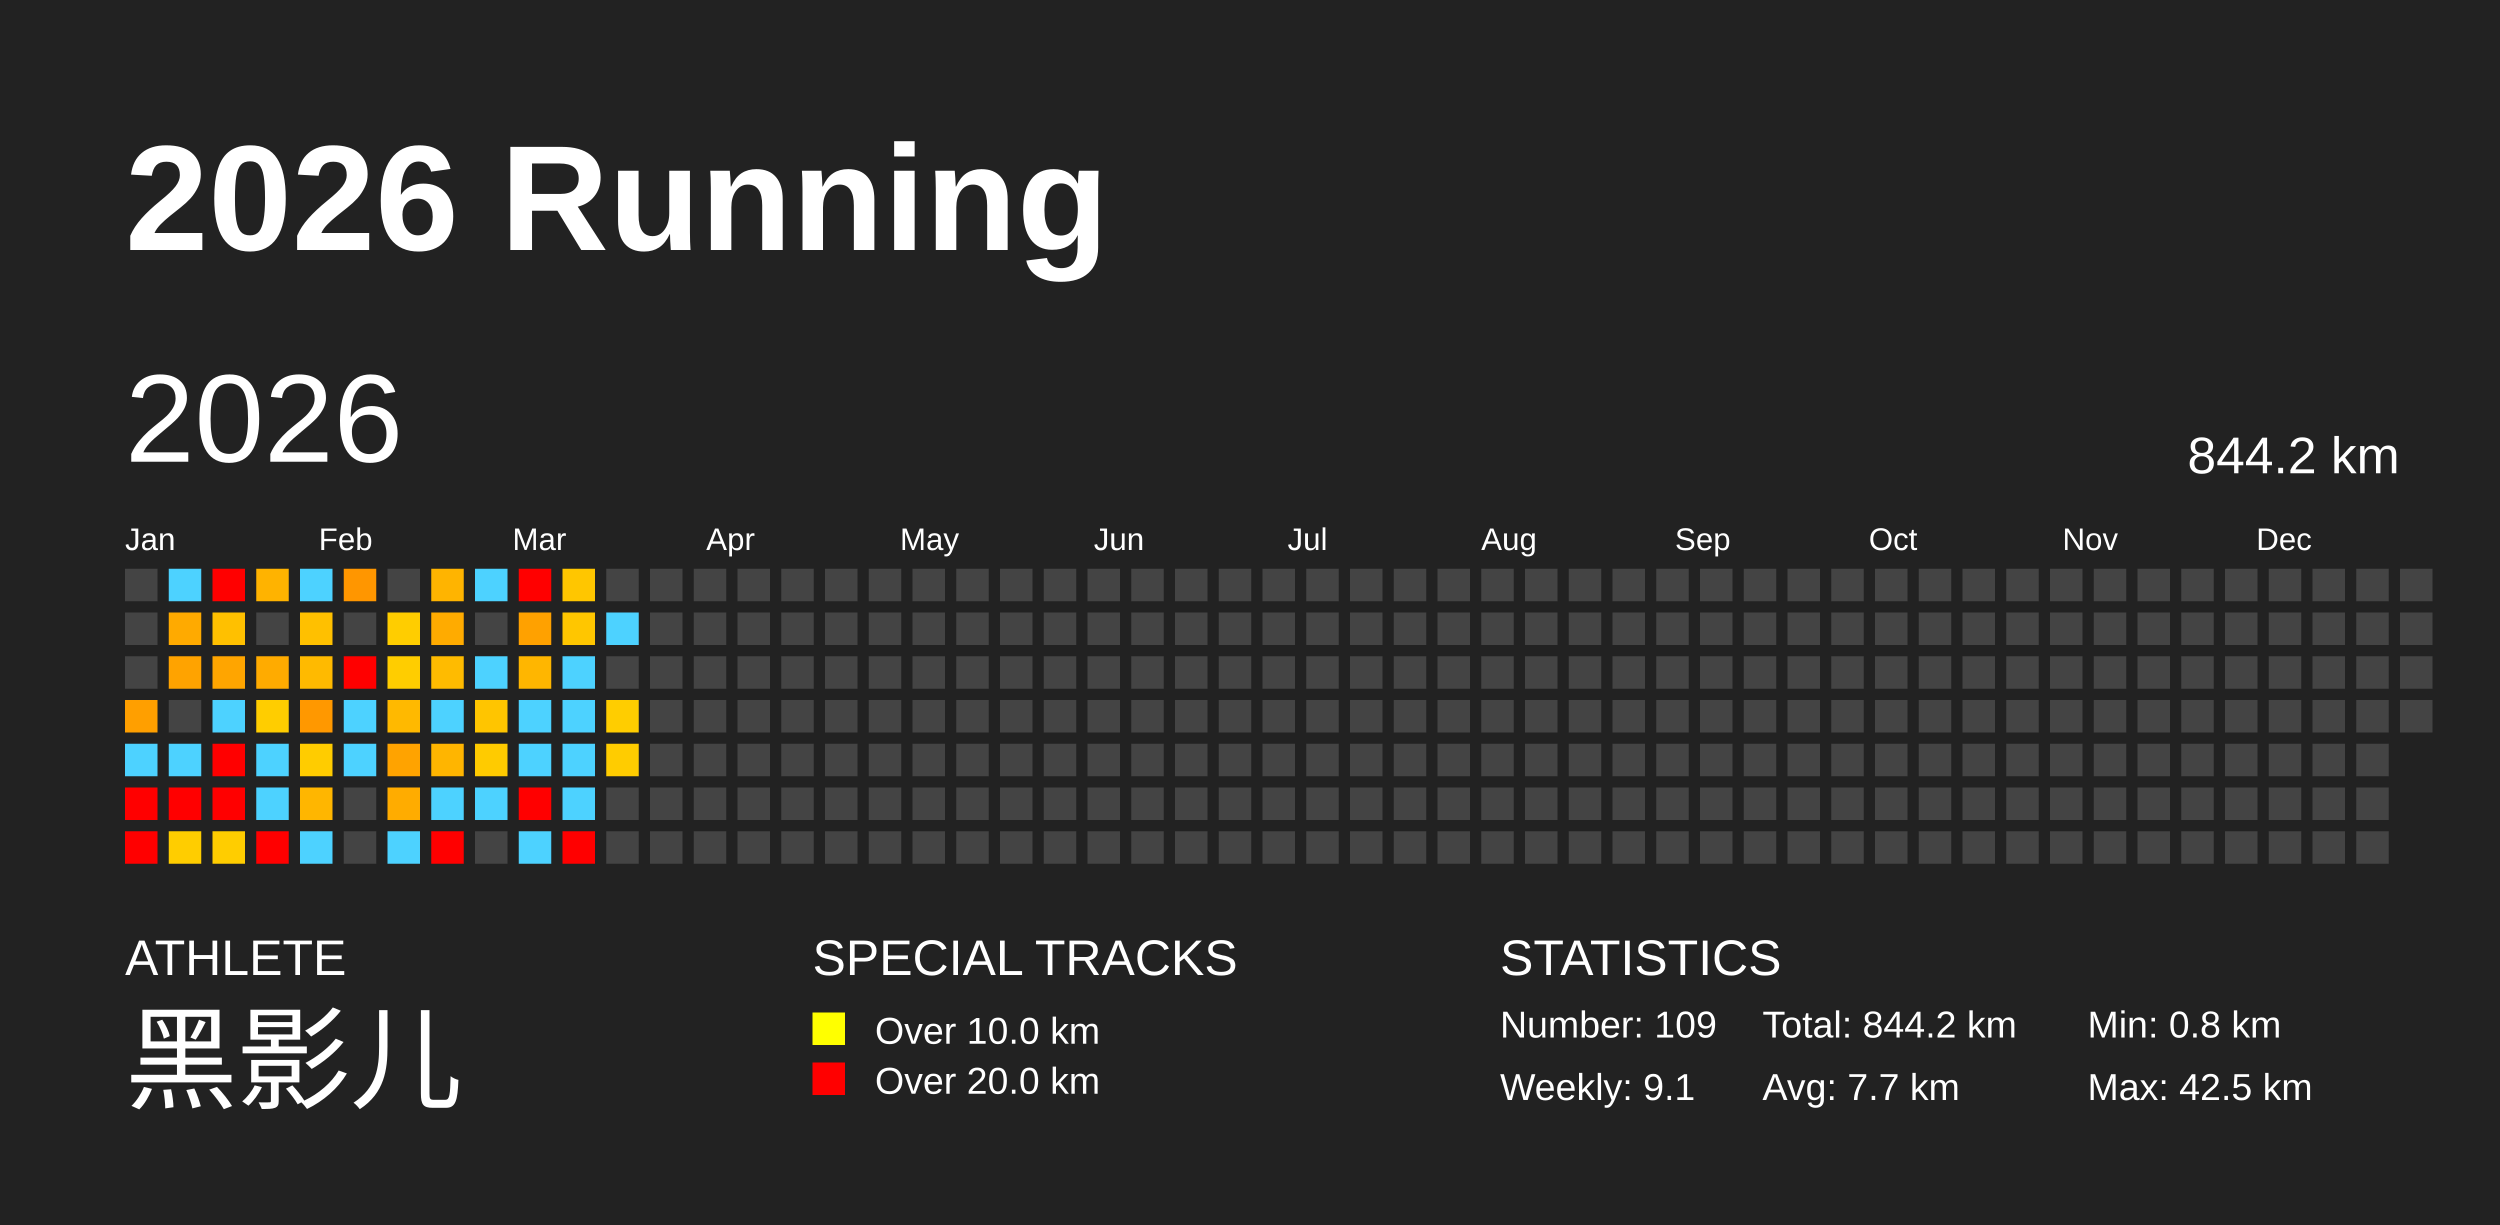
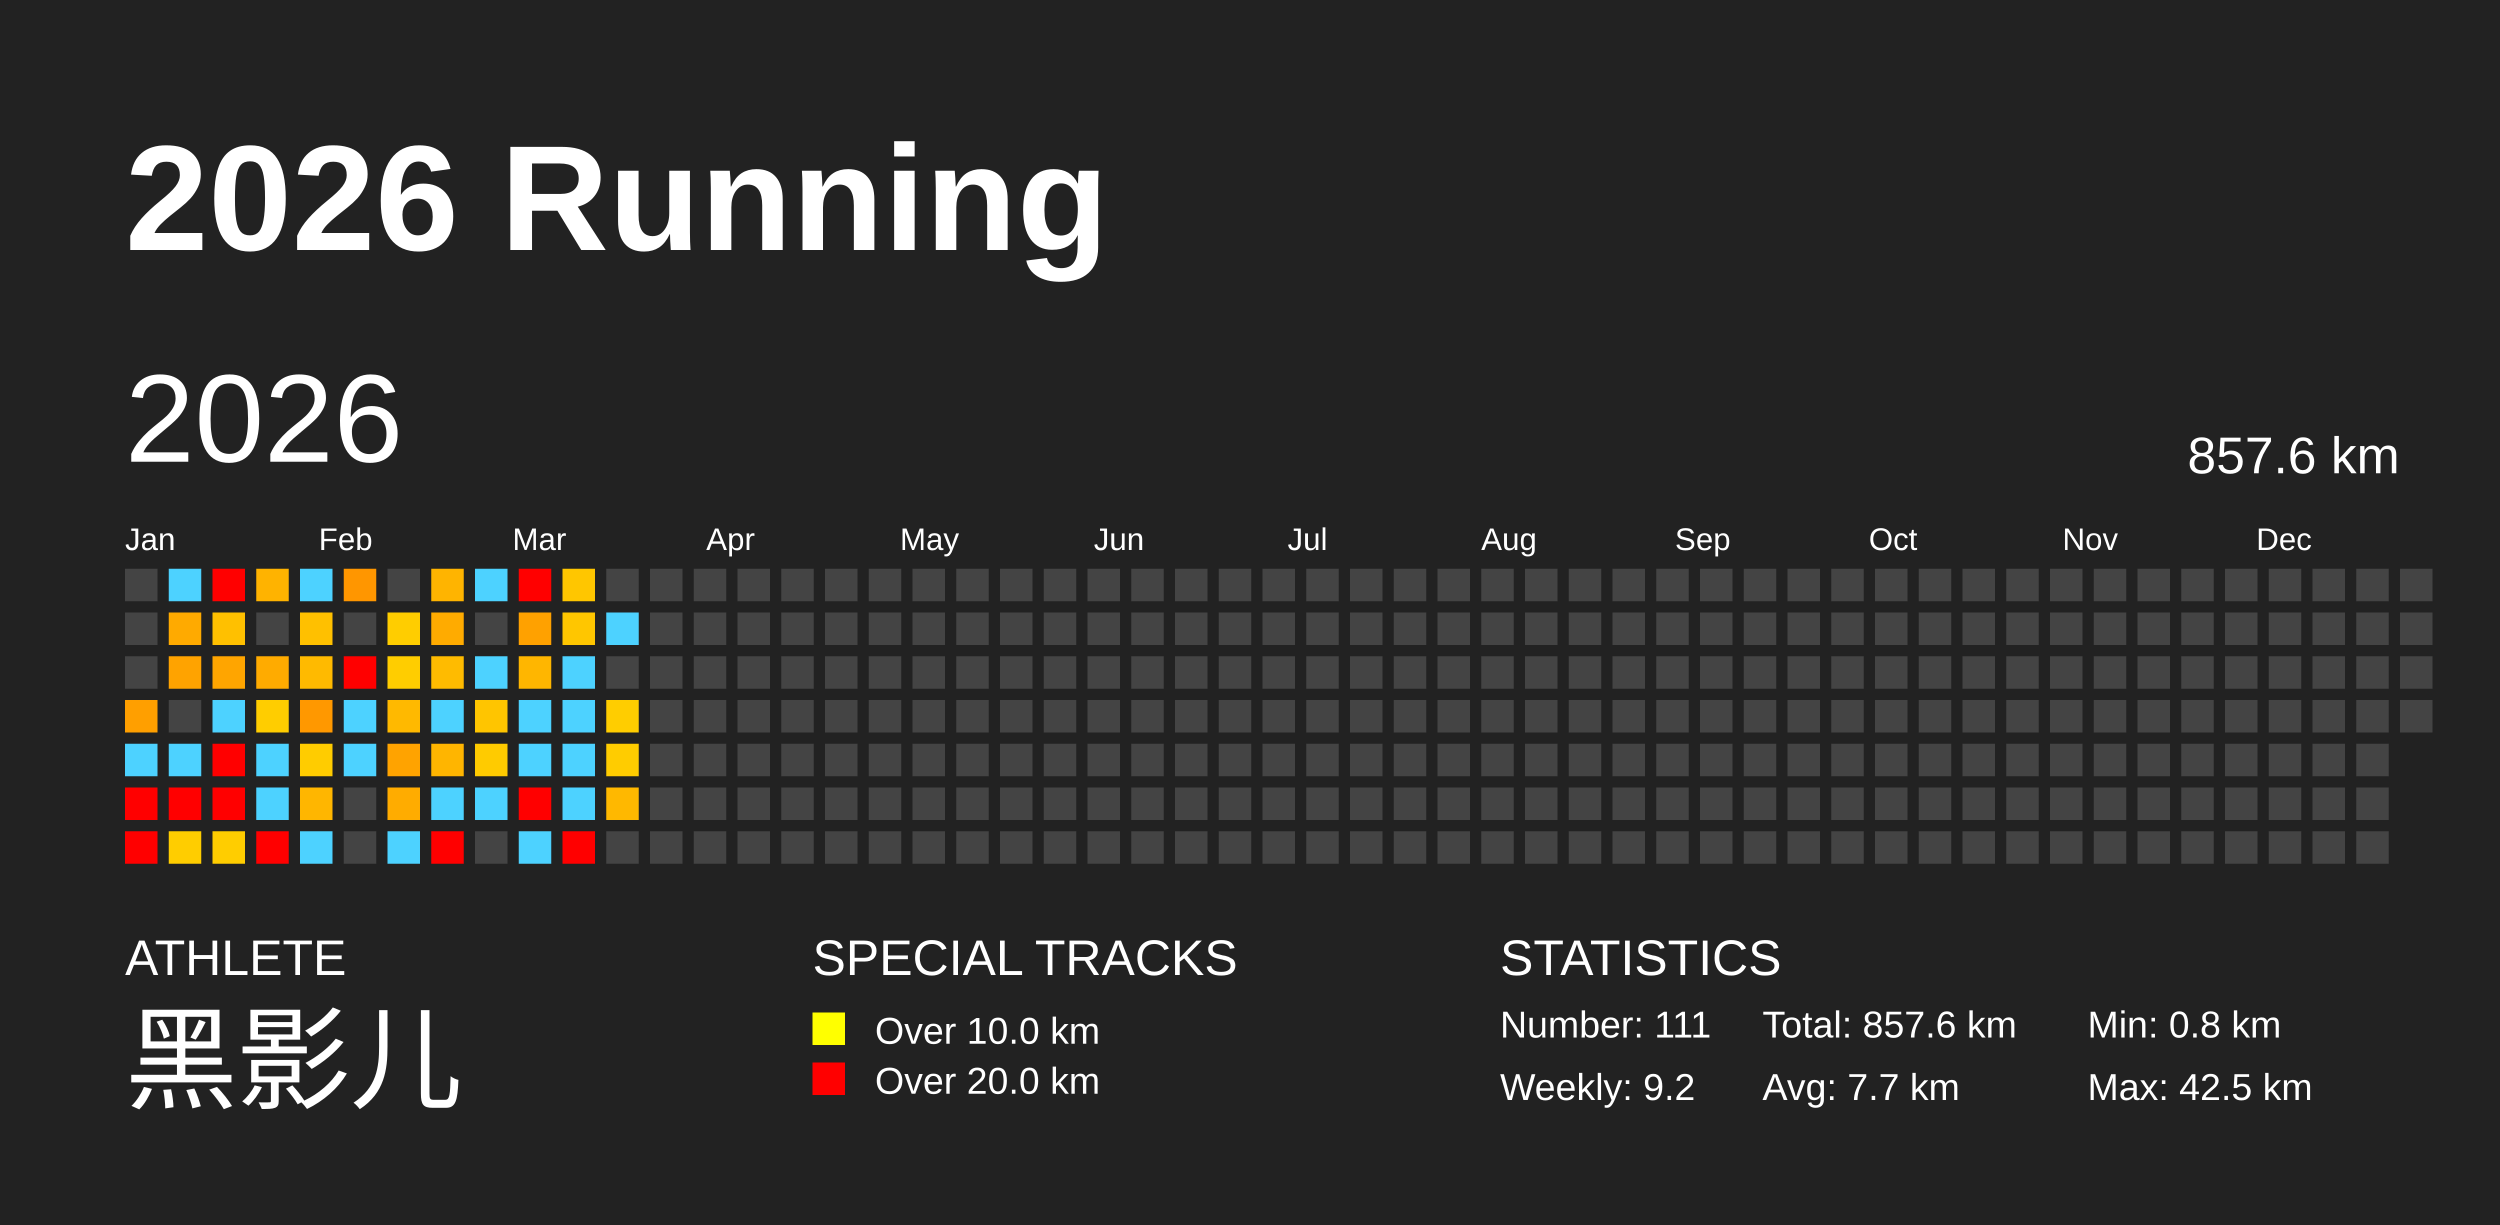
<svg xmlns="http://www.w3.org/2000/svg" baseProfile="full" height="98mm" version="1.1" viewBox="0,0,200,98" width="200mm">
  <defs />
  <rect fill="#222222" height="98" width="200" x="0" y="0" />
  <text fill="#FFFFFF" style="font-size:12px; font-family:Arial; font-weight:bold;" x="10" y="20">2026 Running</text>
  <text fill="#FFFFFF" style="font-size:4px; font-family:Arial" x="10" y="78">ATHLETE</text>
  <text fill="#FFFFFF" style="font-size:9px; font-family:Arial" x="10" y="88">黑影儿</text>
  <text fill="#FFFFFF" style="font-size:4px; font-family:Arial" x="65" y="78">SPECIAL TRACKS</text>
  <rect fill="yellow" height="2.6" width="2.6" x="65" y="81" />
  <text fill="#FFFFFF" style="font-size:3px; font-family:Arial" x="70" y="83.5">Over 10.0 km</text>
  <rect fill="red" height="2.6" width="2.6" x="65" y="85" />
  <text fill="#FFFFFF" style="font-size:3px; font-family:Arial" x="70" y="87.5">Over 20.0 km</text>
  <text fill="#FFFFFF" style="font-size:4px; font-family:Arial" x="120" y="78">STATISTICS</text>
-   <text fill="#FFFFFF" style="font-size:3px; font-family:Arial" x="120" y="83">Number: 109</text>
-   <text fill="#FFFFFF" style="font-size:3px; font-family:Arial" x="120" y="88">Weekly: 9.1</text>
-   <text fill="#FFFFFF" style="font-size:3px; font-family:Arial" x="141" y="83">Total: 844.2 km</text>
+   <text fill="#FFFFFF" style="font-size:3px; font-family:Arial" x="120" y="83">Number: 111</text>
+   <text fill="#FFFFFF" style="font-size:3px; font-family:Arial" x="120" y="88">Weekly: 9.2</text>
+   <text fill="#FFFFFF" style="font-size:3px; font-family:Arial" x="141" y="83">Total: 857.6 km</text>
  <text fill="#FFFFFF" style="font-size:3px; font-family:Arial" x="141" y="88">Avg: 7.7 km</text>
  <text fill="#FFFFFF" style="font-size:3px; font-family:Arial" x="167" y="83">Min: 0.8 km</text>
  <text fill="#FFFFFF" style="font-size:3px; font-family:Arial" x="167" y="88">Max: 42.5 km</text>
  <text dominant-baseline="hanging" fill="#FFFFFF" style="font-size:10.0px; font-family:Arial;" x="10" y="30">2026</text>
-   <text dominant-baseline="hanging" fill="#FFFFFF" style="font-size:4.125px; font-family:Arial;" x="175" y="35">844.2 km</text>
+   <text dominant-baseline="hanging" fill="#FFFFFF" style="font-size:4.125px; font-family:Arial;" x="175" y="35">857.6 km</text>
  <text fill="#FFFFFF" style="font-size:2.5px; font-family:Arial" x="10.0" y="44">Jan</text>
  <text fill="#FFFFFF" style="font-size:2.5px; font-family:Arial" x="25.5" y="44">Feb</text>
  <text fill="#FFFFFF" style="font-size:2.5px; font-family:Arial" x="41.0" y="44">Mar</text>
  <text fill="#FFFFFF" style="font-size:2.5px; font-family:Arial" x="56.5" y="44">Apr</text>
  <text fill="#FFFFFF" style="font-size:2.5px; font-family:Arial" x="72.0" y="44">May</text>
  <text fill="#FFFFFF" style="font-size:2.5px; font-family:Arial" x="87.5" y="44">Jun</text>
  <text fill="#FFFFFF" style="font-size:2.5px; font-family:Arial" x="103.0" y="44">Jul</text>
  <text fill="#FFFFFF" style="font-size:2.5px; font-family:Arial" x="118.5" y="44">Aug</text>
  <text fill="#FFFFFF" style="font-size:2.5px; font-family:Arial" x="134.0" y="44">Sep</text>
  <text fill="#FFFFFF" style="font-size:2.5px; font-family:Arial" x="149.5" y="44">Oct</text>
  <text fill="#FFFFFF" style="font-size:2.5px; font-family:Arial" x="165.0" y="44">Nov</text>
  <text fill="#FFFFFF" style="font-size:2.5px; font-family:Arial" x="180.5" y="44">Dec</text>
  <rect fill="#444444" height="2.6" width="2.6" x="10.0" y="45.5" />
  <rect fill="#444444" height="2.6" width="2.6" x="10.0" y="49.0" />
  <rect fill="#444444" height="2.6" width="2.6" x="10.0" y="52.5" />
  <rect fill="#ff9f00" height="2.6" width="2.6" x="10.0" y="56.0" />
  <rect fill="#4dd2ff" height="2.6" width="2.6" x="10.0" y="59.5" />
  <rect fill="red" height="2.6" width="2.6" x="10.0" y="63.0" />
  <rect fill="red" height="2.6" width="2.6" x="10.0" y="66.5" />
  <rect fill="#4dd2ff" height="2.6" width="2.6" x="13.5" y="45.5" />
  <rect fill="#ffaa00" height="2.6" width="2.6" x="13.5" y="49.0" />
  <rect fill="#ffa300" height="2.6" width="2.6" x="13.5" y="52.5" />
  <rect fill="#444444" height="2.6" width="2.6" x="13.5" y="56.0" />
  <rect fill="#4dd2ff" height="2.6" width="2.6" x="13.5" y="59.5" />
  <rect fill="red" height="2.6" width="2.6" x="13.5" y="63.0" />
  <rect fill="#ffcd00" height="2.6" width="2.6" x="13.5" y="66.5" />
  <rect fill="red" height="2.6" width="2.6" x="17.0" y="45.5" />
  <rect fill="#ffc000" height="2.6" width="2.6" x="17.0" y="49.0" />
  <rect fill="#ffa500" height="2.6" width="2.6" x="17.0" y="52.5" />
  <rect fill="#4dd2ff" height="2.6" width="2.6" x="17.0" y="56.0" />
  <rect fill="red" height="2.6" width="2.6" x="17.0" y="59.5" />
  <rect fill="red" height="2.6" width="2.6" x="17.0" y="63.0" />
  <rect fill="#ffcd00" height="2.6" width="2.6" x="17.0" y="66.5" />
  <rect fill="#ffb300" height="2.6" width="2.6" x="20.5" y="45.5" />
  <rect fill="#444444" height="2.6" width="2.6" x="20.5" y="49.0" />
  <rect fill="#ffab00" height="2.6" width="2.6" x="20.5" y="52.5" />
  <rect fill="#ffcd00" height="2.6" width="2.6" x="20.5" y="56.0" />
  <rect fill="#4dd2ff" height="2.6" width="2.6" x="20.5" y="59.5" />
  <rect fill="#4dd2ff" height="2.6" width="2.6" x="20.5" y="63.0" />
  <rect fill="red" height="2.6" width="2.6" x="20.5" y="66.5" />
  <rect fill="#4dd2ff" height="2.6" width="2.6" x="24.0" y="45.5" />
  <rect fill="#ffc000" height="2.6" width="2.6" x="24.0" y="49.0" />
  <rect fill="#ffba00" height="2.6" width="2.6" x="24.0" y="52.5" />
  <rect fill="#ff9800" height="2.6" width="2.6" x="24.0" y="56.0" />
  <rect fill="#ffcc00" height="2.6" width="2.6" x="24.0" y="59.5" />
  <rect fill="#ffb600" height="2.6" width="2.6" x="24.0" y="63.0" />
  <rect fill="#4dd2ff" height="2.6" width="2.6" x="24.0" y="66.5" />
  <rect fill="#ff9600" height="2.6" width="2.6" x="27.5" y="45.5" />
  <rect fill="#444444" height="2.6" width="2.6" x="27.5" y="49.0" />
  <rect fill="red" height="2.6" width="2.6" x="27.5" y="52.5" />
  <rect fill="#4dd2ff" height="2.6" width="2.6" x="27.5" y="56.0" />
  <rect fill="#4dd2ff" height="2.6" width="2.6" x="27.5" y="59.5" />
  <rect fill="#444444" height="2.6" width="2.6" x="27.5" y="63.0" />
  <rect fill="#444444" height="2.6" width="2.6" x="27.5" y="66.5" />
  <rect fill="#444444" height="2.6" width="2.6" x="31.0" y="45.5" />
  <rect fill="#ffcd00" height="2.6" width="2.6" x="31.0" y="49.0" />
  <rect fill="#ffcd00" height="2.6" width="2.6" x="31.0" y="52.5" />
  <rect fill="#ffb900" height="2.6" width="2.6" x="31.0" y="56.0" />
  <rect fill="#ffa300" height="2.6" width="2.6" x="31.0" y="59.5" />
  <rect fill="#ffac00" height="2.6" width="2.6" x="31.0" y="63.0" />
  <rect fill="#4dd2ff" height="2.6" width="2.6" x="31.0" y="66.5" />
  <rect fill="#ffb400" height="2.6" width="2.6" x="34.5" y="45.5" />
  <rect fill="#ffab00" height="2.6" width="2.6" x="34.5" y="49.0" />
  <rect fill="#ffbb00" height="2.6" width="2.6" x="34.5" y="52.5" />
  <rect fill="#4dd2ff" height="2.6" width="2.6" x="34.5" y="56.0" />
  <rect fill="#ffb500" height="2.6" width="2.6" x="34.5" y="59.5" />
  <rect fill="#4dd2ff" height="2.6" width="2.6" x="34.5" y="63.0" />
  <rect fill="red" height="2.6" width="2.6" x="34.5" y="66.5" />
  <rect fill="#4dd2ff" height="2.6" width="2.6" x="38.0" y="45.5" />
  <rect fill="#444444" height="2.6" width="2.6" x="38.0" y="49.0" />
  <rect fill="#4dd2ff" height="2.6" width="2.6" x="38.0" y="52.5" />
  <rect fill="#ffc500" height="2.6" width="2.6" x="38.0" y="56.0" />
  <rect fill="#ffcb00" height="2.6" width="2.6" x="38.0" y="59.5" />
  <rect fill="#4dd2ff" height="2.6" width="2.6" x="38.0" y="63.0" />
  <rect fill="#444444" height="2.6" width="2.6" x="38.0" y="66.5" />
  <rect fill="red" height="2.6" width="2.6" x="41.5" y="45.5" />
  <rect fill="#ffa100" height="2.6" width="2.6" x="41.5" y="49.0" />
  <rect fill="#ffb600" height="2.6" width="2.6" x="41.5" y="52.5" />
  <rect fill="#4dd2ff" height="2.6" width="2.6" x="41.5" y="56.0" />
  <rect fill="#4dd2ff" height="2.6" width="2.6" x="41.5" y="59.5" />
  <rect fill="red" height="2.6" width="2.6" x="41.5" y="63.0" />
  <rect fill="#4dd2ff" height="2.6" width="2.6" x="41.5" y="66.5" />
  <rect fill="#ffc600" height="2.6" width="2.6" x="45.0" y="45.5" />
  <rect fill="#ffc600" height="2.6" width="2.6" x="45.0" y="49.0" />
  <rect fill="#4dd2ff" height="2.6" width="2.6" x="45.0" y="52.5" />
  <rect fill="#4dd2ff" height="2.6" width="2.6" x="45.0" y="56.0" />
  <rect fill="#4dd2ff" height="2.6" width="2.6" x="45.0" y="59.5" />
  <rect fill="#4dd2ff" height="2.6" width="2.6" x="45.0" y="63.0" />
  <rect fill="red" height="2.6" width="2.6" x="45.0" y="66.5" />
  <rect fill="#444444" height="2.6" width="2.6" x="48.5" y="45.5" />
  <rect fill="#4dd2ff" height="2.6" width="2.6" x="48.5" y="49.0" />
  <rect fill="#444444" height="2.6" width="2.6" x="48.5" y="52.5" />
  <rect fill="#ffcd00" height="2.6" width="2.6" x="48.5" y="56.0" />
  <rect fill="#ffcc00" height="2.6" width="2.6" x="48.5" y="59.5" />
-   <rect fill="#444444" height="2.6" width="2.6" x="48.5" y="63.0" />
+   <rect fill="#ffb800" height="2.6" width="2.6" x="48.5" y="63.0" />
  <rect fill="#444444" height="2.6" width="2.6" x="48.5" y="66.5" />
  <rect fill="#444444" height="2.6" width="2.6" x="52.0" y="45.5" />
  <rect fill="#444444" height="2.6" width="2.6" x="52.0" y="49.0" />
  <rect fill="#444444" height="2.6" width="2.6" x="52.0" y="52.5" />
  <rect fill="#444444" height="2.6" width="2.6" x="52.0" y="56.0" />
  <rect fill="#444444" height="2.6" width="2.6" x="52.0" y="59.5" />
  <rect fill="#444444" height="2.6" width="2.6" x="52.0" y="63.0" />
  <rect fill="#444444" height="2.6" width="2.6" x="52.0" y="66.5" />
  <rect fill="#444444" height="2.6" width="2.6" x="55.5" y="45.5" />
  <rect fill="#444444" height="2.6" width="2.6" x="55.5" y="49.0" />
  <rect fill="#444444" height="2.6" width="2.6" x="55.5" y="52.5" />
  <rect fill="#444444" height="2.6" width="2.6" x="55.5" y="56.0" />
  <rect fill="#444444" height="2.6" width="2.6" x="55.5" y="59.5" />
  <rect fill="#444444" height="2.6" width="2.6" x="55.5" y="63.0" />
  <rect fill="#444444" height="2.6" width="2.6" x="55.5" y="66.5" />
  <rect fill="#444444" height="2.6" width="2.6" x="59.0" y="45.5" />
  <rect fill="#444444" height="2.6" width="2.6" x="59.0" y="49.0" />
  <rect fill="#444444" height="2.6" width="2.6" x="59.0" y="52.5" />
  <rect fill="#444444" height="2.6" width="2.6" x="59.0" y="56.0" />
  <rect fill="#444444" height="2.6" width="2.6" x="59.0" y="59.5" />
  <rect fill="#444444" height="2.6" width="2.6" x="59.0" y="63.0" />
  <rect fill="#444444" height="2.6" width="2.6" x="59.0" y="66.5" />
  <rect fill="#444444" height="2.6" width="2.6" x="62.5" y="45.5" />
  <rect fill="#444444" height="2.6" width="2.6" x="62.5" y="49.0" />
  <rect fill="#444444" height="2.6" width="2.6" x="62.5" y="52.5" />
  <rect fill="#444444" height="2.6" width="2.6" x="62.5" y="56.0" />
  <rect fill="#444444" height="2.6" width="2.6" x="62.5" y="59.5" />
  <rect fill="#444444" height="2.6" width="2.6" x="62.5" y="63.0" />
  <rect fill="#444444" height="2.6" width="2.6" x="62.5" y="66.5" />
  <rect fill="#444444" height="2.6" width="2.6" x="66.0" y="45.5" />
  <rect fill="#444444" height="2.6" width="2.6" x="66.0" y="49.0" />
  <rect fill="#444444" height="2.6" width="2.6" x="66.0" y="52.5" />
  <rect fill="#444444" height="2.6" width="2.6" x="66.0" y="56.0" />
  <rect fill="#444444" height="2.6" width="2.6" x="66.0" y="59.5" />
  <rect fill="#444444" height="2.6" width="2.6" x="66.0" y="63.0" />
  <rect fill="#444444" height="2.6" width="2.6" x="66.0" y="66.5" />
  <rect fill="#444444" height="2.6" width="2.6" x="69.5" y="45.5" />
  <rect fill="#444444" height="2.6" width="2.6" x="69.5" y="49.0" />
  <rect fill="#444444" height="2.6" width="2.6" x="69.5" y="52.5" />
  <rect fill="#444444" height="2.6" width="2.6" x="69.5" y="56.0" />
  <rect fill="#444444" height="2.6" width="2.6" x="69.5" y="59.5" />
  <rect fill="#444444" height="2.6" width="2.6" x="69.5" y="63.0" />
  <rect fill="#444444" height="2.6" width="2.6" x="69.5" y="66.5" />
  <rect fill="#444444" height="2.6" width="2.6" x="73.0" y="45.5" />
  <rect fill="#444444" height="2.6" width="2.6" x="73.0" y="49.0" />
  <rect fill="#444444" height="2.6" width="2.6" x="73.0" y="52.5" />
  <rect fill="#444444" height="2.6" width="2.6" x="73.0" y="56.0" />
  <rect fill="#444444" height="2.6" width="2.6" x="73.0" y="59.5" />
  <rect fill="#444444" height="2.6" width="2.6" x="73.0" y="63.0" />
  <rect fill="#444444" height="2.6" width="2.6" x="73.0" y="66.5" />
  <rect fill="#444444" height="2.6" width="2.6" x="76.5" y="45.5" />
  <rect fill="#444444" height="2.6" width="2.6" x="76.5" y="49.0" />
  <rect fill="#444444" height="2.6" width="2.6" x="76.5" y="52.5" />
  <rect fill="#444444" height="2.6" width="2.6" x="76.5" y="56.0" />
  <rect fill="#444444" height="2.6" width="2.6" x="76.5" y="59.5" />
  <rect fill="#444444" height="2.6" width="2.6" x="76.5" y="63.0" />
  <rect fill="#444444" height="2.6" width="2.6" x="76.5" y="66.5" />
  <rect fill="#444444" height="2.6" width="2.6" x="80.0" y="45.5" />
  <rect fill="#444444" height="2.6" width="2.6" x="80.0" y="49.0" />
  <rect fill="#444444" height="2.6" width="2.6" x="80.0" y="52.5" />
  <rect fill="#444444" height="2.6" width="2.6" x="80.0" y="56.0" />
  <rect fill="#444444" height="2.6" width="2.6" x="80.0" y="59.5" />
  <rect fill="#444444" height="2.6" width="2.6" x="80.0" y="63.0" />
  <rect fill="#444444" height="2.6" width="2.6" x="80.0" y="66.5" />
  <rect fill="#444444" height="2.6" width="2.6" x="83.5" y="45.5" />
  <rect fill="#444444" height="2.6" width="2.6" x="83.5" y="49.0" />
  <rect fill="#444444" height="2.6" width="2.6" x="83.5" y="52.5" />
  <rect fill="#444444" height="2.6" width="2.6" x="83.5" y="56.0" />
  <rect fill="#444444" height="2.6" width="2.6" x="83.5" y="59.5" />
  <rect fill="#444444" height="2.6" width="2.6" x="83.5" y="63.0" />
  <rect fill="#444444" height="2.6" width="2.6" x="83.5" y="66.5" />
  <rect fill="#444444" height="2.6" width="2.6" x="87.0" y="45.5" />
  <rect fill="#444444" height="2.6" width="2.6" x="87.0" y="49.0" />
  <rect fill="#444444" height="2.6" width="2.6" x="87.0" y="52.5" />
  <rect fill="#444444" height="2.6" width="2.6" x="87.0" y="56.0" />
  <rect fill="#444444" height="2.6" width="2.6" x="87.0" y="59.5" />
  <rect fill="#444444" height="2.6" width="2.6" x="87.0" y="63.0" />
  <rect fill="#444444" height="2.6" width="2.6" x="87.0" y="66.5" />
  <rect fill="#444444" height="2.6" width="2.6" x="90.5" y="45.5" />
  <rect fill="#444444" height="2.6" width="2.6" x="90.5" y="49.0" />
  <rect fill="#444444" height="2.6" width="2.6" x="90.5" y="52.5" />
  <rect fill="#444444" height="2.6" width="2.6" x="90.5" y="56.0" />
  <rect fill="#444444" height="2.6" width="2.6" x="90.5" y="59.5" />
  <rect fill="#444444" height="2.6" width="2.6" x="90.5" y="63.0" />
  <rect fill="#444444" height="2.6" width="2.6" x="90.5" y="66.5" />
  <rect fill="#444444" height="2.6" width="2.6" x="94.0" y="45.5" />
  <rect fill="#444444" height="2.6" width="2.6" x="94.0" y="49.0" />
  <rect fill="#444444" height="2.6" width="2.6" x="94.0" y="52.5" />
  <rect fill="#444444" height="2.6" width="2.6" x="94.0" y="56.0" />
  <rect fill="#444444" height="2.6" width="2.6" x="94.0" y="59.5" />
  <rect fill="#444444" height="2.6" width="2.6" x="94.0" y="63.0" />
  <rect fill="#444444" height="2.6" width="2.6" x="94.0" y="66.5" />
  <rect fill="#444444" height="2.6" width="2.6" x="97.5" y="45.5" />
  <rect fill="#444444" height="2.6" width="2.6" x="97.5" y="49.0" />
  <rect fill="#444444" height="2.6" width="2.6" x="97.5" y="52.5" />
  <rect fill="#444444" height="2.6" width="2.6" x="97.5" y="56.0" />
  <rect fill="#444444" height="2.6" width="2.6" x="97.5" y="59.5" />
  <rect fill="#444444" height="2.6" width="2.6" x="97.5" y="63.0" />
  <rect fill="#444444" height="2.6" width="2.6" x="97.5" y="66.5" />
  <rect fill="#444444" height="2.6" width="2.6" x="101.0" y="45.5" />
  <rect fill="#444444" height="2.6" width="2.6" x="101.0" y="49.0" />
  <rect fill="#444444" height="2.6" width="2.6" x="101.0" y="52.5" />
  <rect fill="#444444" height="2.6" width="2.6" x="101.0" y="56.0" />
  <rect fill="#444444" height="2.6" width="2.6" x="101.0" y="59.5" />
  <rect fill="#444444" height="2.6" width="2.6" x="101.0" y="63.0" />
  <rect fill="#444444" height="2.6" width="2.6" x="101.0" y="66.5" />
  <rect fill="#444444" height="2.6" width="2.6" x="104.5" y="45.5" />
  <rect fill="#444444" height="2.6" width="2.6" x="104.5" y="49.0" />
  <rect fill="#444444" height="2.6" width="2.6" x="104.5" y="52.5" />
  <rect fill="#444444" height="2.6" width="2.6" x="104.5" y="56.0" />
  <rect fill="#444444" height="2.6" width="2.6" x="104.5" y="59.5" />
  <rect fill="#444444" height="2.6" width="2.6" x="104.5" y="63.0" />
  <rect fill="#444444" height="2.6" width="2.6" x="104.5" y="66.5" />
  <rect fill="#444444" height="2.6" width="2.6" x="108.0" y="45.5" />
  <rect fill="#444444" height="2.6" width="2.6" x="108.0" y="49.0" />
  <rect fill="#444444" height="2.6" width="2.6" x="108.0" y="52.5" />
  <rect fill="#444444" height="2.6" width="2.6" x="108.0" y="56.0" />
  <rect fill="#444444" height="2.6" width="2.6" x="108.0" y="59.5" />
  <rect fill="#444444" height="2.6" width="2.6" x="108.0" y="63.0" />
  <rect fill="#444444" height="2.6" width="2.6" x="108.0" y="66.5" />
  <rect fill="#444444" height="2.6" width="2.6" x="111.5" y="45.5" />
  <rect fill="#444444" height="2.6" width="2.6" x="111.5" y="49.0" />
  <rect fill="#444444" height="2.6" width="2.6" x="111.5" y="52.5" />
  <rect fill="#444444" height="2.6" width="2.6" x="111.5" y="56.0" />
  <rect fill="#444444" height="2.6" width="2.6" x="111.5" y="59.5" />
  <rect fill="#444444" height="2.6" width="2.6" x="111.5" y="63.0" />
  <rect fill="#444444" height="2.6" width="2.6" x="111.5" y="66.5" />
  <rect fill="#444444" height="2.6" width="2.6" x="115.0" y="45.5" />
  <rect fill="#444444" height="2.6" width="2.6" x="115.0" y="49.0" />
  <rect fill="#444444" height="2.6" width="2.6" x="115.0" y="52.5" />
  <rect fill="#444444" height="2.6" width="2.6" x="115.0" y="56.0" />
  <rect fill="#444444" height="2.6" width="2.6" x="115.0" y="59.5" />
  <rect fill="#444444" height="2.6" width="2.6" x="115.0" y="63.0" />
  <rect fill="#444444" height="2.6" width="2.6" x="115.0" y="66.5" />
  <rect fill="#444444" height="2.6" width="2.6" x="118.5" y="45.5" />
  <rect fill="#444444" height="2.6" width="2.6" x="118.5" y="49.0" />
  <rect fill="#444444" height="2.6" width="2.6" x="118.5" y="52.5" />
  <rect fill="#444444" height="2.6" width="2.6" x="118.5" y="56.0" />
  <rect fill="#444444" height="2.6" width="2.6" x="118.5" y="59.5" />
  <rect fill="#444444" height="2.6" width="2.6" x="118.5" y="63.0" />
  <rect fill="#444444" height="2.6" width="2.6" x="118.5" y="66.5" />
  <rect fill="#444444" height="2.6" width="2.6" x="122.0" y="45.5" />
  <rect fill="#444444" height="2.6" width="2.6" x="122.0" y="49.0" />
  <rect fill="#444444" height="2.6" width="2.6" x="122.0" y="52.5" />
  <rect fill="#444444" height="2.6" width="2.6" x="122.0" y="56.0" />
  <rect fill="#444444" height="2.6" width="2.6" x="122.0" y="59.5" />
  <rect fill="#444444" height="2.6" width="2.6" x="122.0" y="63.0" />
  <rect fill="#444444" height="2.6" width="2.6" x="122.0" y="66.5" />
  <rect fill="#444444" height="2.6" width="2.6" x="125.5" y="45.5" />
  <rect fill="#444444" height="2.6" width="2.6" x="125.5" y="49.0" />
  <rect fill="#444444" height="2.6" width="2.6" x="125.5" y="52.5" />
  <rect fill="#444444" height="2.6" width="2.6" x="125.5" y="56.0" />
  <rect fill="#444444" height="2.6" width="2.6" x="125.5" y="59.5" />
  <rect fill="#444444" height="2.6" width="2.6" x="125.5" y="63.0" />
  <rect fill="#444444" height="2.6" width="2.6" x="125.5" y="66.5" />
  <rect fill="#444444" height="2.6" width="2.6" x="129.0" y="45.5" />
  <rect fill="#444444" height="2.6" width="2.6" x="129.0" y="49.0" />
  <rect fill="#444444" height="2.6" width="2.6" x="129.0" y="52.5" />
  <rect fill="#444444" height="2.6" width="2.6" x="129.0" y="56.0" />
  <rect fill="#444444" height="2.6" width="2.6" x="129.0" y="59.5" />
  <rect fill="#444444" height="2.6" width="2.6" x="129.0" y="63.0" />
  <rect fill="#444444" height="2.6" width="2.6" x="129.0" y="66.5" />
  <rect fill="#444444" height="2.6" width="2.6" x="132.5" y="45.5" />
  <rect fill="#444444" height="2.6" width="2.6" x="132.5" y="49.0" />
  <rect fill="#444444" height="2.6" width="2.6" x="132.5" y="52.5" />
  <rect fill="#444444" height="2.6" width="2.6" x="132.5" y="56.0" />
  <rect fill="#444444" height="2.6" width="2.6" x="132.5" y="59.5" />
  <rect fill="#444444" height="2.6" width="2.6" x="132.5" y="63.0" />
  <rect fill="#444444" height="2.6" width="2.6" x="132.5" y="66.5" />
  <rect fill="#444444" height="2.6" width="2.6" x="136.0" y="45.5" />
  <rect fill="#444444" height="2.6" width="2.6" x="136.0" y="49.0" />
  <rect fill="#444444" height="2.6" width="2.6" x="136.0" y="52.5" />
  <rect fill="#444444" height="2.6" width="2.6" x="136.0" y="56.0" />
  <rect fill="#444444" height="2.6" width="2.6" x="136.0" y="59.5" />
  <rect fill="#444444" height="2.6" width="2.6" x="136.0" y="63.0" />
  <rect fill="#444444" height="2.6" width="2.6" x="136.0" y="66.5" />
  <rect fill="#444444" height="2.6" width="2.6" x="139.5" y="45.5" />
  <rect fill="#444444" height="2.6" width="2.6" x="139.5" y="49.0" />
  <rect fill="#444444" height="2.6" width="2.6" x="139.5" y="52.5" />
  <rect fill="#444444" height="2.6" width="2.6" x="139.5" y="56.0" />
  <rect fill="#444444" height="2.6" width="2.6" x="139.5" y="59.5" />
  <rect fill="#444444" height="2.6" width="2.6" x="139.5" y="63.0" />
  <rect fill="#444444" height="2.6" width="2.6" x="139.5" y="66.5" />
  <rect fill="#444444" height="2.6" width="2.6" x="143.0" y="45.5" />
  <rect fill="#444444" height="2.6" width="2.6" x="143.0" y="49.0" />
  <rect fill="#444444" height="2.6" width="2.6" x="143.0" y="52.5" />
  <rect fill="#444444" height="2.6" width="2.6" x="143.0" y="56.0" />
  <rect fill="#444444" height="2.6" width="2.6" x="143.0" y="59.5" />
  <rect fill="#444444" height="2.6" width="2.6" x="143.0" y="63.0" />
  <rect fill="#444444" height="2.6" width="2.6" x="143.0" y="66.5" />
  <rect fill="#444444" height="2.6" width="2.6" x="146.5" y="45.5" />
  <rect fill="#444444" height="2.6" width="2.6" x="146.5" y="49.0" />
  <rect fill="#444444" height="2.6" width="2.6" x="146.5" y="52.5" />
  <rect fill="#444444" height="2.6" width="2.6" x="146.5" y="56.0" />
  <rect fill="#444444" height="2.6" width="2.6" x="146.5" y="59.5" />
  <rect fill="#444444" height="2.6" width="2.6" x="146.5" y="63.0" />
  <rect fill="#444444" height="2.6" width="2.6" x="146.5" y="66.5" />
  <rect fill="#444444" height="2.6" width="2.6" x="150.0" y="45.5" />
  <rect fill="#444444" height="2.6" width="2.6" x="150.0" y="49.0" />
  <rect fill="#444444" height="2.6" width="2.6" x="150.0" y="52.5" />
  <rect fill="#444444" height="2.6" width="2.6" x="150.0" y="56.0" />
  <rect fill="#444444" height="2.6" width="2.6" x="150.0" y="59.5" />
  <rect fill="#444444" height="2.6" width="2.6" x="150.0" y="63.0" />
  <rect fill="#444444" height="2.6" width="2.6" x="150.0" y="66.5" />
  <rect fill="#444444" height="2.6" width="2.6" x="153.5" y="45.5" />
  <rect fill="#444444" height="2.6" width="2.6" x="153.5" y="49.0" />
  <rect fill="#444444" height="2.6" width="2.6" x="153.5" y="52.5" />
  <rect fill="#444444" height="2.6" width="2.6" x="153.5" y="56.0" />
  <rect fill="#444444" height="2.6" width="2.6" x="153.5" y="59.5" />
  <rect fill="#444444" height="2.6" width="2.6" x="153.5" y="63.0" />
  <rect fill="#444444" height="2.6" width="2.6" x="153.5" y="66.5" />
  <rect fill="#444444" height="2.6" width="2.6" x="157.0" y="45.5" />
  <rect fill="#444444" height="2.6" width="2.6" x="157.0" y="49.0" />
  <rect fill="#444444" height="2.6" width="2.6" x="157.0" y="52.5" />
  <rect fill="#444444" height="2.6" width="2.6" x="157.0" y="56.0" />
  <rect fill="#444444" height="2.6" width="2.6" x="157.0" y="59.5" />
  <rect fill="#444444" height="2.6" width="2.6" x="157.0" y="63.0" />
  <rect fill="#444444" height="2.6" width="2.6" x="157.0" y="66.5" />
  <rect fill="#444444" height="2.6" width="2.6" x="160.5" y="45.5" />
  <rect fill="#444444" height="2.6" width="2.6" x="160.5" y="49.0" />
  <rect fill="#444444" height="2.6" width="2.6" x="160.5" y="52.5" />
  <rect fill="#444444" height="2.6" width="2.6" x="160.5" y="56.0" />
  <rect fill="#444444" height="2.6" width="2.6" x="160.5" y="59.5" />
  <rect fill="#444444" height="2.6" width="2.6" x="160.5" y="63.0" />
  <rect fill="#444444" height="2.6" width="2.6" x="160.5" y="66.5" />
  <rect fill="#444444" height="2.6" width="2.6" x="164.0" y="45.5" />
  <rect fill="#444444" height="2.6" width="2.6" x="164.0" y="49.0" />
  <rect fill="#444444" height="2.6" width="2.6" x="164.0" y="52.5" />
  <rect fill="#444444" height="2.6" width="2.6" x="164.0" y="56.0" />
  <rect fill="#444444" height="2.6" width="2.6" x="164.0" y="59.5" />
  <rect fill="#444444" height="2.6" width="2.6" x="164.0" y="63.0" />
  <rect fill="#444444" height="2.6" width="2.6" x="164.0" y="66.5" />
  <rect fill="#444444" height="2.6" width="2.6" x="167.5" y="45.5" />
  <rect fill="#444444" height="2.6" width="2.6" x="167.5" y="49.0" />
  <rect fill="#444444" height="2.6" width="2.6" x="167.5" y="52.5" />
  <rect fill="#444444" height="2.6" width="2.6" x="167.5" y="56.0" />
  <rect fill="#444444" height="2.6" width="2.6" x="167.5" y="59.5" />
  <rect fill="#444444" height="2.6" width="2.6" x="167.5" y="63.0" />
  <rect fill="#444444" height="2.6" width="2.6" x="167.5" y="66.5" />
  <rect fill="#444444" height="2.6" width="2.6" x="171.0" y="45.5" />
  <rect fill="#444444" height="2.6" width="2.6" x="171.0" y="49.0" />
  <rect fill="#444444" height="2.6" width="2.6" x="171.0" y="52.5" />
  <rect fill="#444444" height="2.6" width="2.6" x="171.0" y="56.0" />
  <rect fill="#444444" height="2.6" width="2.6" x="171.0" y="59.5" />
  <rect fill="#444444" height="2.6" width="2.6" x="171.0" y="63.0" />
  <rect fill="#444444" height="2.6" width="2.6" x="171.0" y="66.5" />
  <rect fill="#444444" height="2.6" width="2.6" x="174.5" y="45.5" />
  <rect fill="#444444" height="2.6" width="2.6" x="174.5" y="49.0" />
  <rect fill="#444444" height="2.6" width="2.6" x="174.5" y="52.5" />
  <rect fill="#444444" height="2.6" width="2.6" x="174.5" y="56.0" />
  <rect fill="#444444" height="2.6" width="2.6" x="174.5" y="59.5" />
  <rect fill="#444444" height="2.6" width="2.6" x="174.5" y="63.0" />
  <rect fill="#444444" height="2.6" width="2.6" x="174.5" y="66.5" />
  <rect fill="#444444" height="2.6" width="2.6" x="178.0" y="45.5" />
  <rect fill="#444444" height="2.6" width="2.6" x="178.0" y="49.0" />
  <rect fill="#444444" height="2.6" width="2.6" x="178.0" y="52.5" />
  <rect fill="#444444" height="2.6" width="2.6" x="178.0" y="56.0" />
  <rect fill="#444444" height="2.6" width="2.6" x="178.0" y="59.5" />
  <rect fill="#444444" height="2.6" width="2.6" x="178.0" y="63.0" />
  <rect fill="#444444" height="2.6" width="2.6" x="178.0" y="66.5" />
  <rect fill="#444444" height="2.6" width="2.6" x="181.5" y="45.5" />
  <rect fill="#444444" height="2.6" width="2.6" x="181.5" y="49.0" />
  <rect fill="#444444" height="2.6" width="2.6" x="181.5" y="52.5" />
  <rect fill="#444444" height="2.6" width="2.6" x="181.5" y="56.0" />
  <rect fill="#444444" height="2.6" width="2.6" x="181.5" y="59.5" />
  <rect fill="#444444" height="2.6" width="2.6" x="181.5" y="63.0" />
  <rect fill="#444444" height="2.6" width="2.6" x="181.5" y="66.5" />
  <rect fill="#444444" height="2.6" width="2.6" x="185.0" y="45.5" />
  <rect fill="#444444" height="2.6" width="2.6" x="185.0" y="49.0" />
  <rect fill="#444444" height="2.6" width="2.6" x="185.0" y="52.5" />
  <rect fill="#444444" height="2.6" width="2.6" x="185.0" y="56.0" />
  <rect fill="#444444" height="2.6" width="2.6" x="185.0" y="59.5" />
  <rect fill="#444444" height="2.6" width="2.6" x="185.0" y="63.0" />
  <rect fill="#444444" height="2.6" width="2.6" x="185.0" y="66.5" />
  <rect fill="#444444" height="2.6" width="2.6" x="188.5" y="45.5" />
  <rect fill="#444444" height="2.6" width="2.6" x="188.5" y="49.0" />
  <rect fill="#444444" height="2.6" width="2.6" x="188.5" y="52.5" />
  <rect fill="#444444" height="2.6" width="2.6" x="188.5" y="56.0" />
  <rect fill="#444444" height="2.6" width="2.6" x="188.5" y="59.5" />
  <rect fill="#444444" height="2.6" width="2.6" x="188.5" y="63.0" />
  <rect fill="#444444" height="2.6" width="2.6" x="188.5" y="66.5" />
  <rect fill="#444444" height="2.6" width="2.6" x="192.0" y="45.5" />
  <rect fill="#444444" height="2.6" width="2.6" x="192.0" y="49.0" />
  <rect fill="#444444" height="2.6" width="2.6" x="192.0" y="52.5" />
  <rect fill="#444444" height="2.6" width="2.6" x="192.0" y="56.0" />
</svg>
